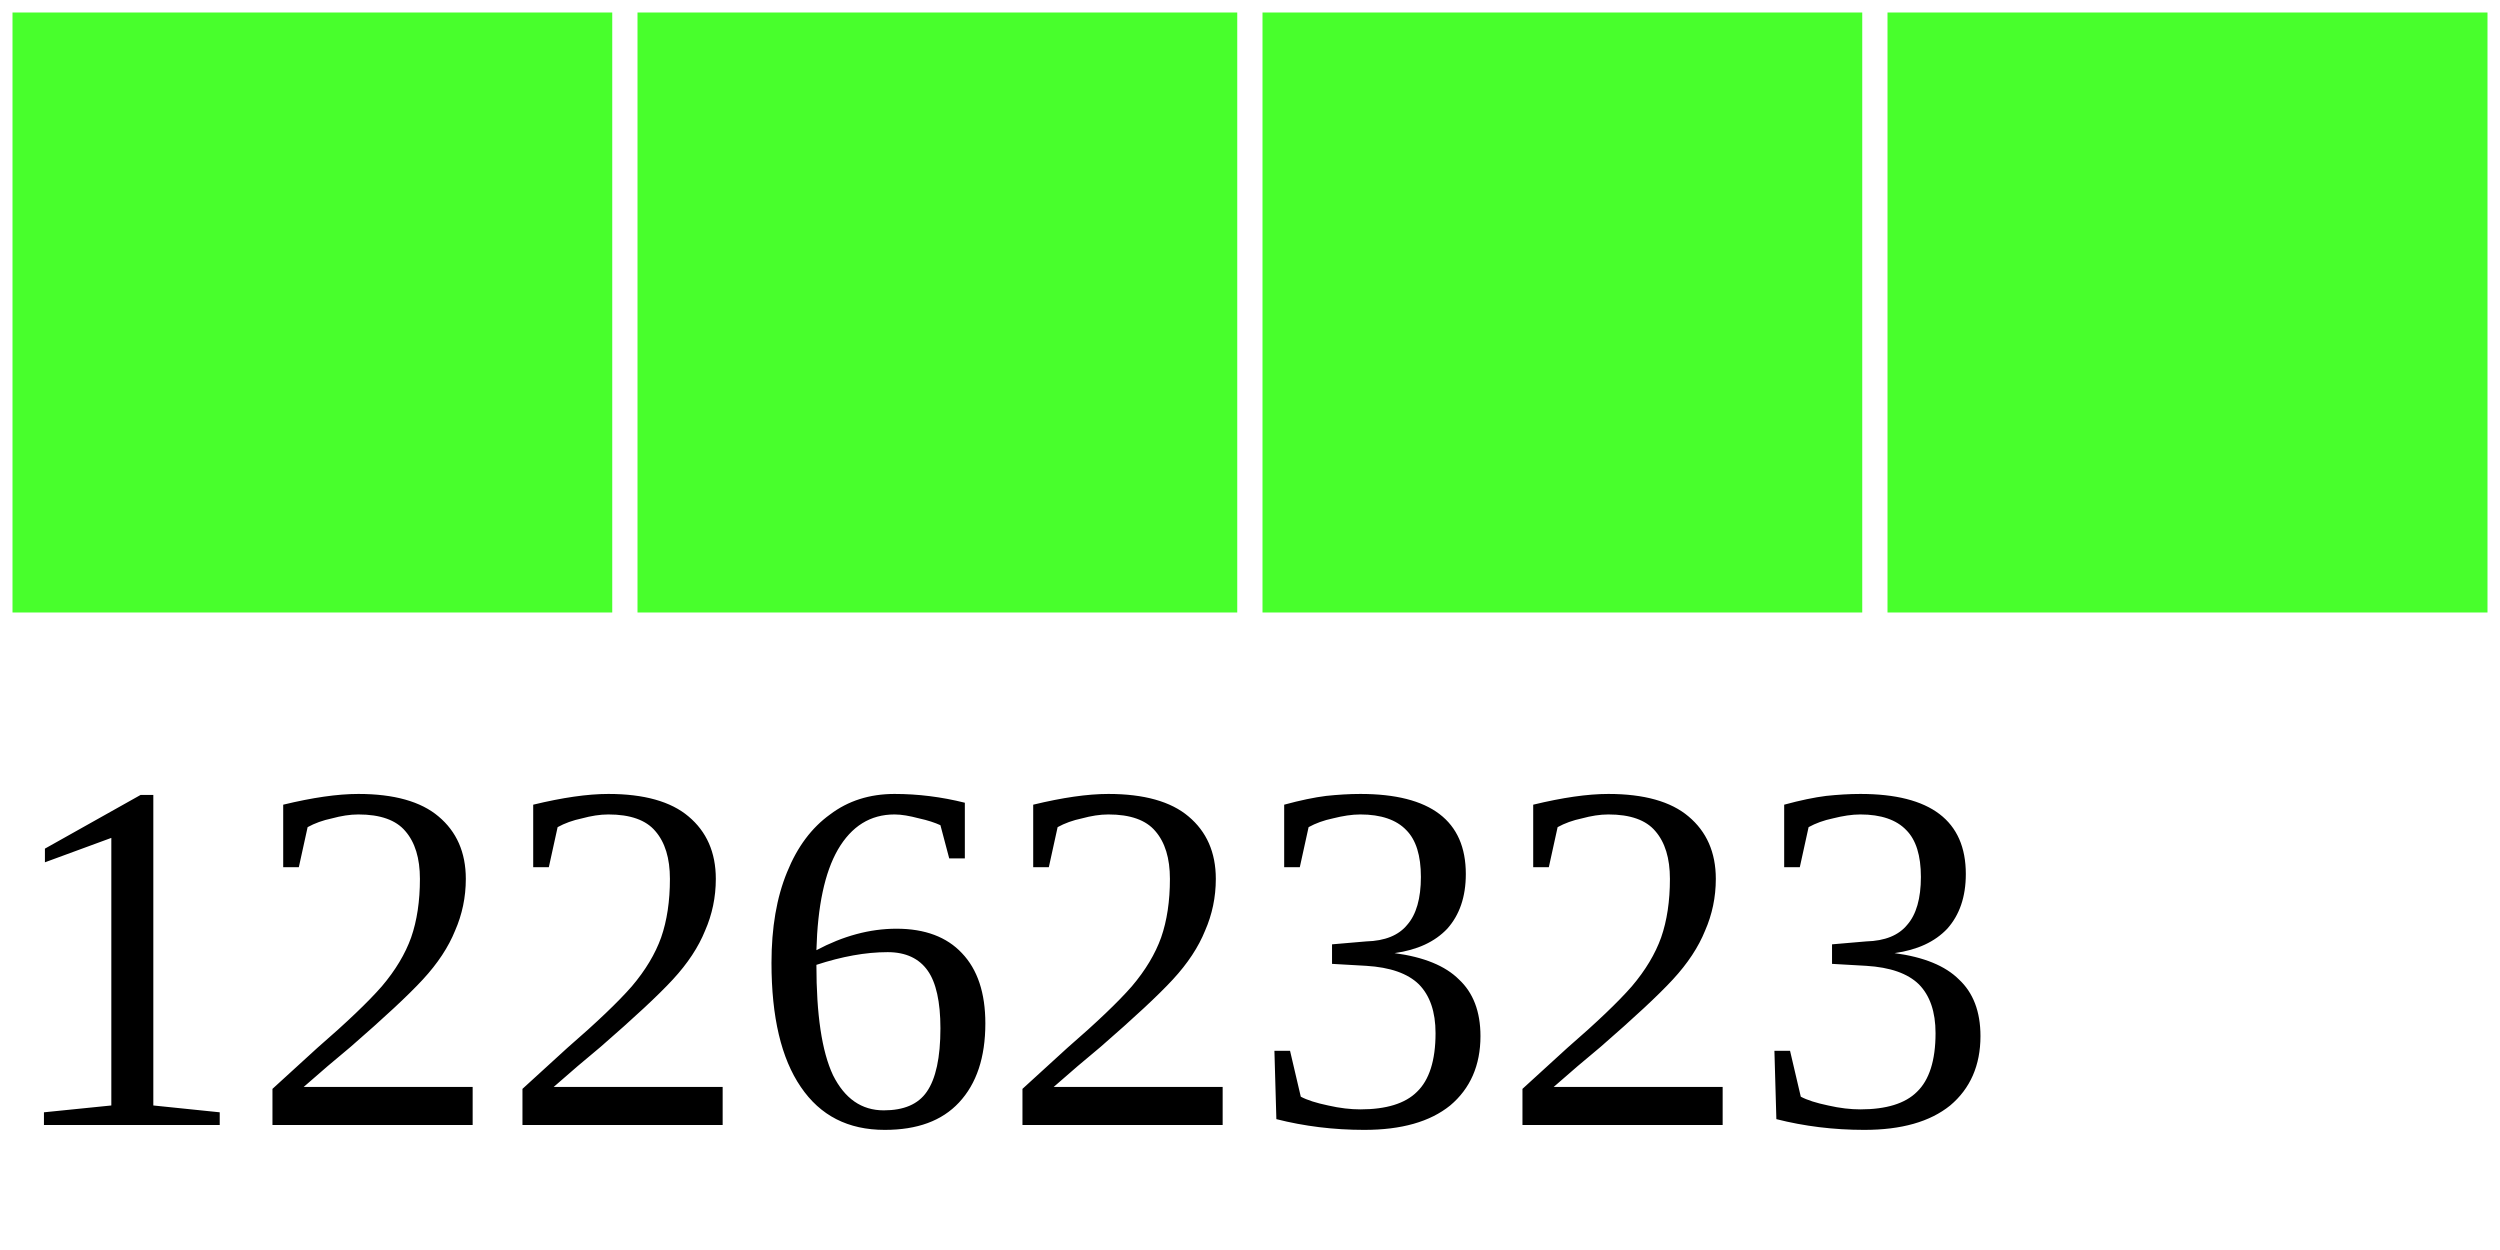
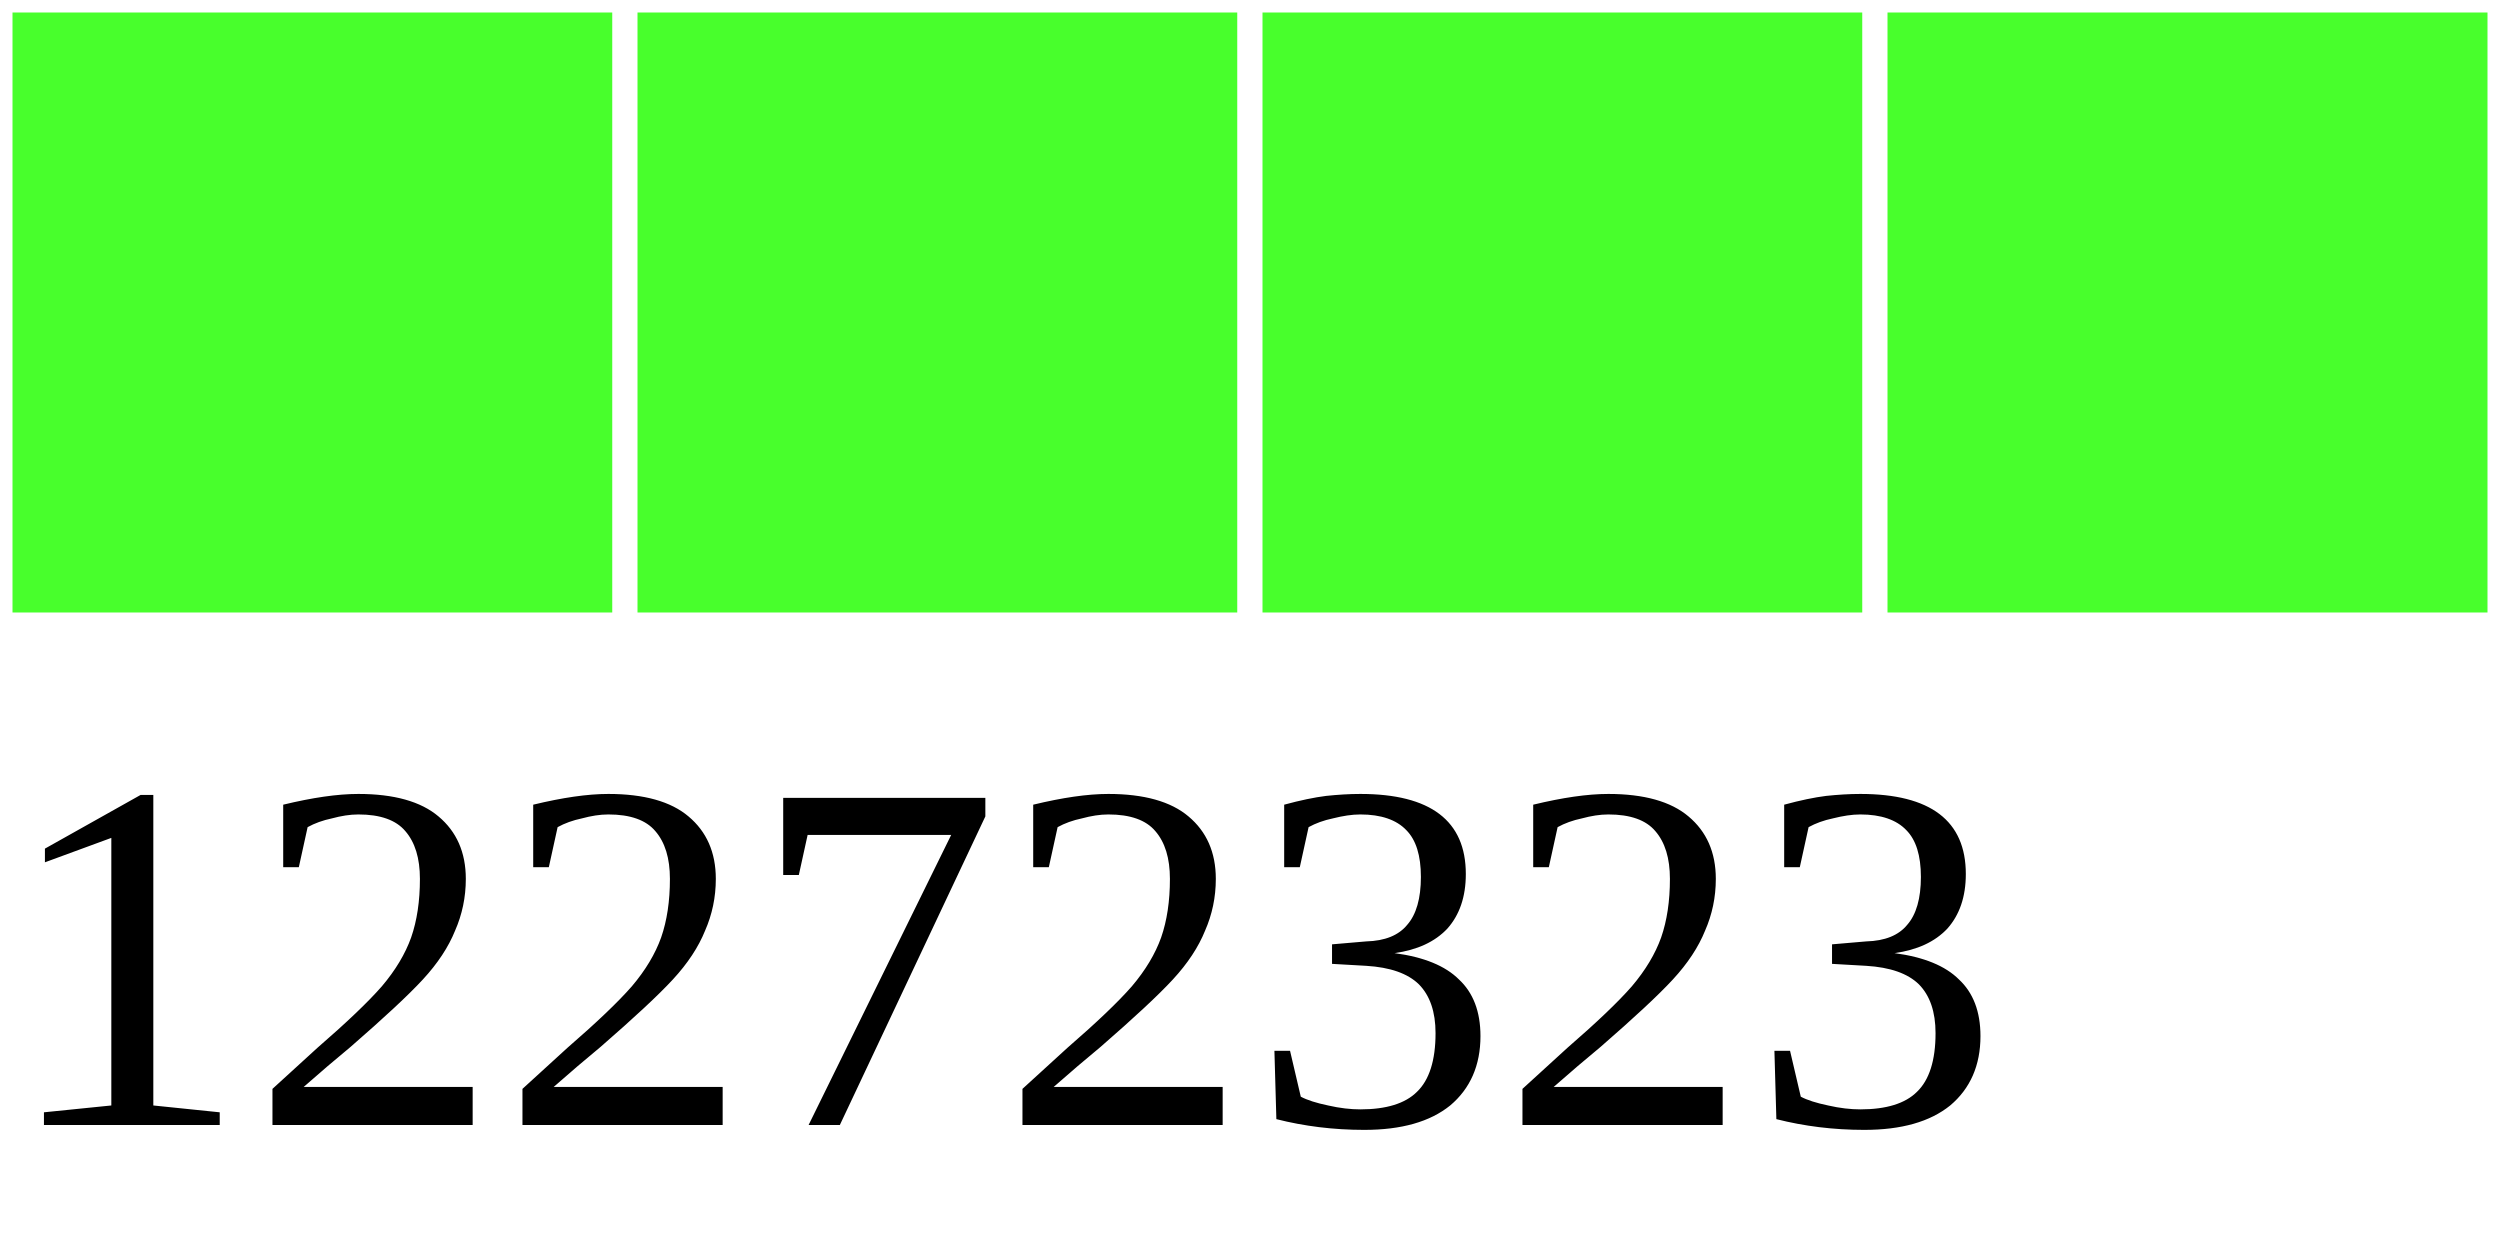
<svg xmlns="http://www.w3.org/2000/svg" width="40" height="20">
  <g>
    <rect width="10" height="10" style="fill:#48FF2C;stroke-width:0.4;stroke:rgb(255,255,255)" x="0" />
    <rect width="10" height="10" style="fill:#48FF2C;stroke-width:0.4;stroke:rgb(255,255,255)" x="10" />
    <rect width="10" height="10" style="fill:#48FF2C;stroke-width:0.4;stroke:rgb(255,255,255)" x="20" />
    <rect width="10" height="10" style="fill:#48FF2C;stroke-width:0.4;stroke:rgb(255,255,255)" x="30" />
-     <text x="0" y="18" fill="black" font-size="8">12262323</text>
+     <text x="0" y="18" fill="black" font-size="8">12272323</text>
  </g>
</svg>
